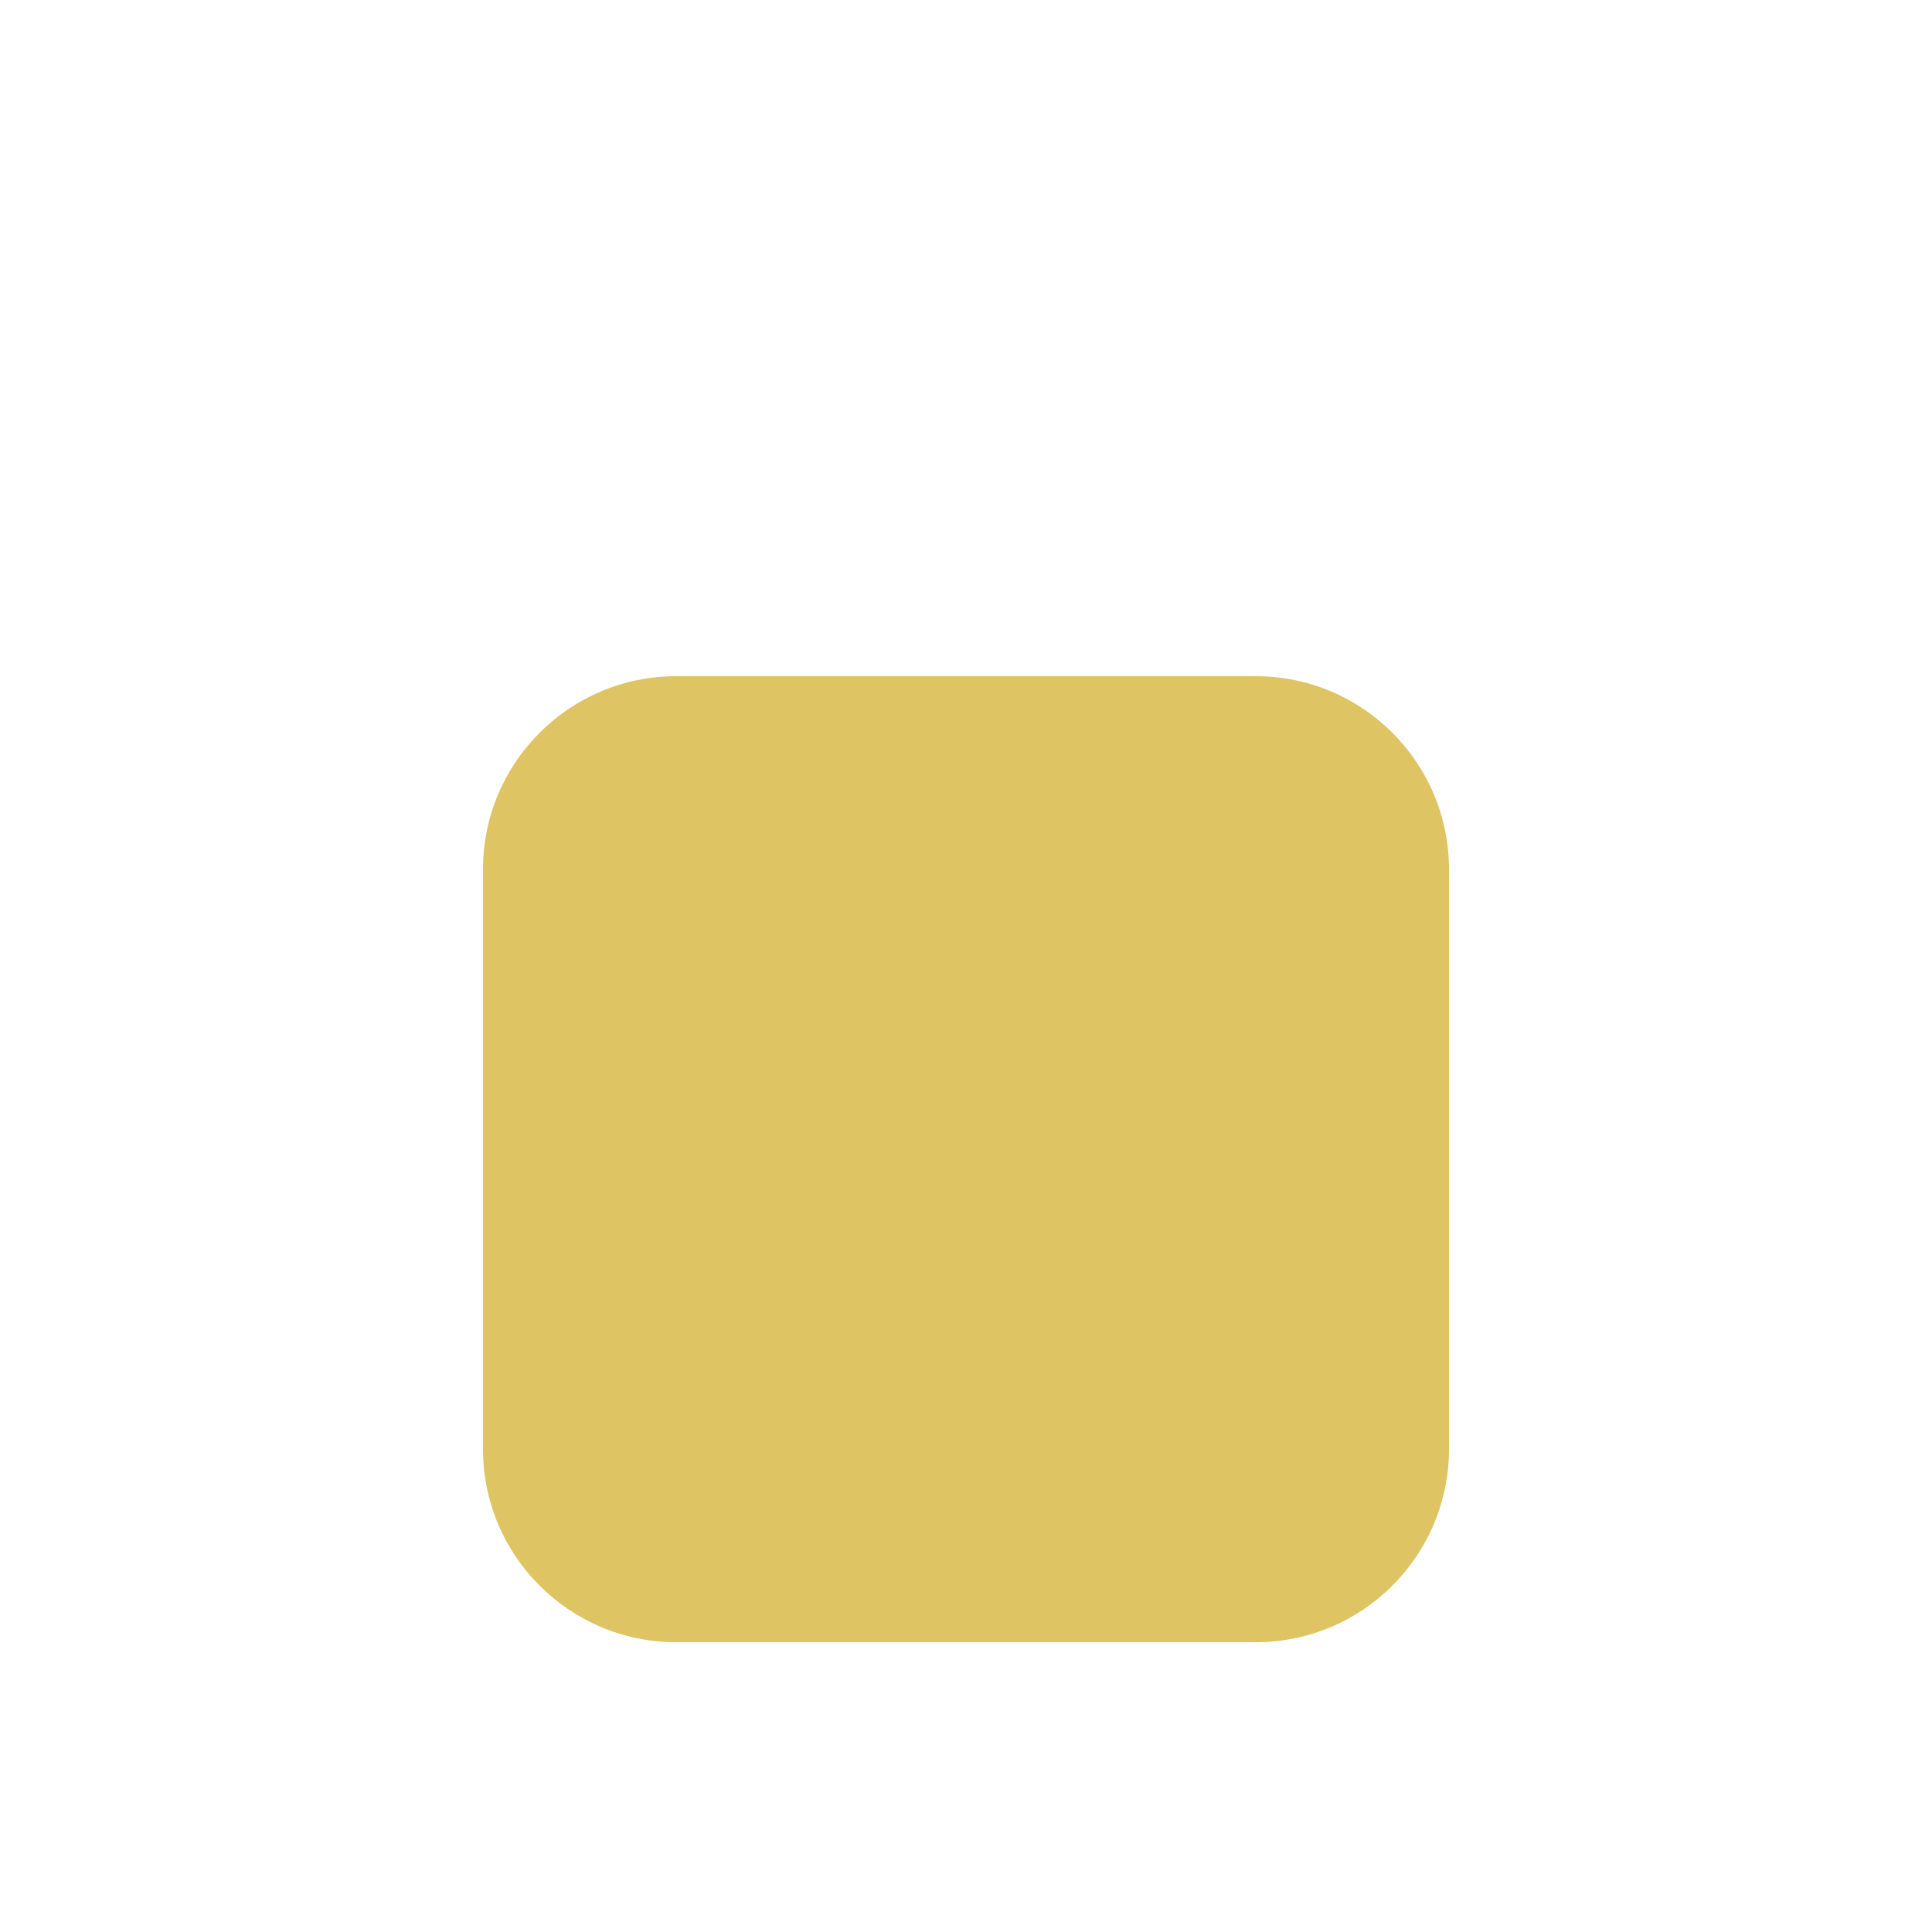
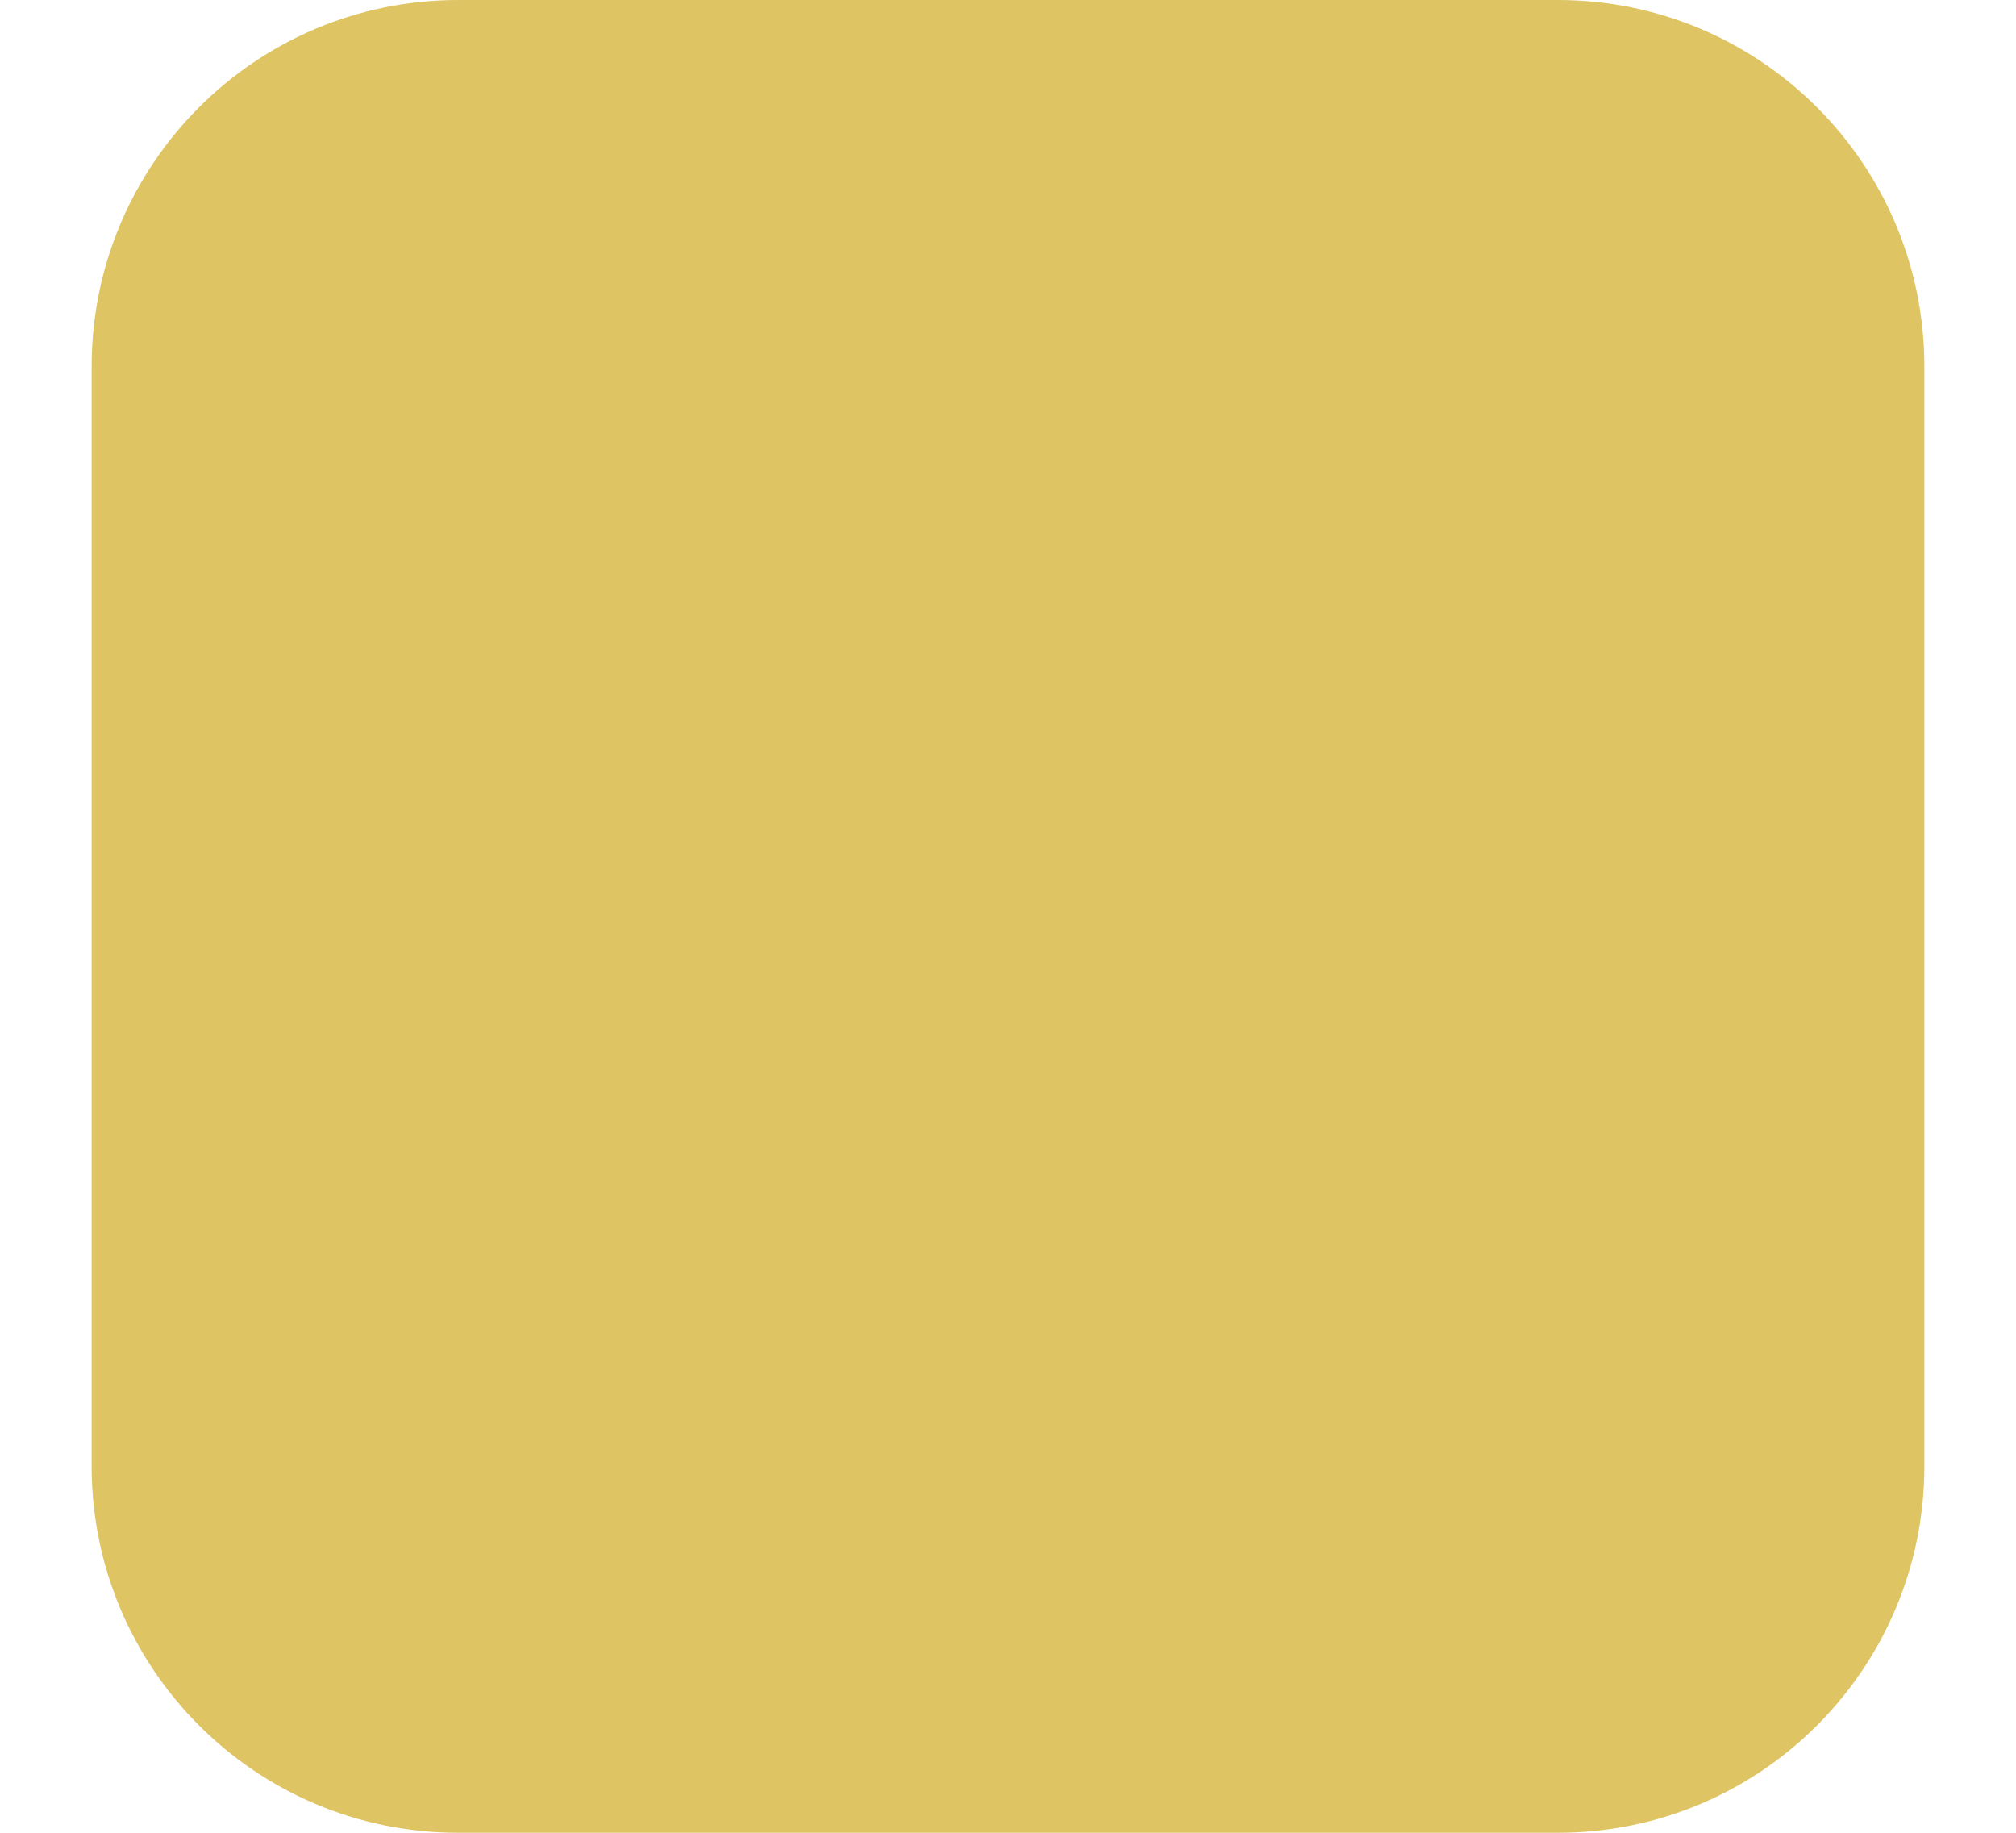
- <svg xmlns="http://www.w3.org/2000/svg" width="20" height="20" viewBox="0 0 20 20" fill="none">
-   <mask id="path-1-inside-1_46_27230">
-     <path d="M0 0H32V36H0V0Z" />
-   </mask>
-   <path d="M32 0H33V-1H32V0ZM0 1H32V-1H0V1ZM31 0V36H33V0H31Z" fill="#E7E7E7" mask="url(#path-1-inside-1_46_27230)" />
-   <rect x="5" y="7" width="10" height="10" rx="2" fill="#DEC463" />
+ <svg xmlns="http://www.w3.org/2000/svg" width="11" height="10" viewBox="0 0 11 10" fill="none">
+   <rect x="0.5" width="10" height="10" rx="2" fill="#DEC463" />
</svg>
